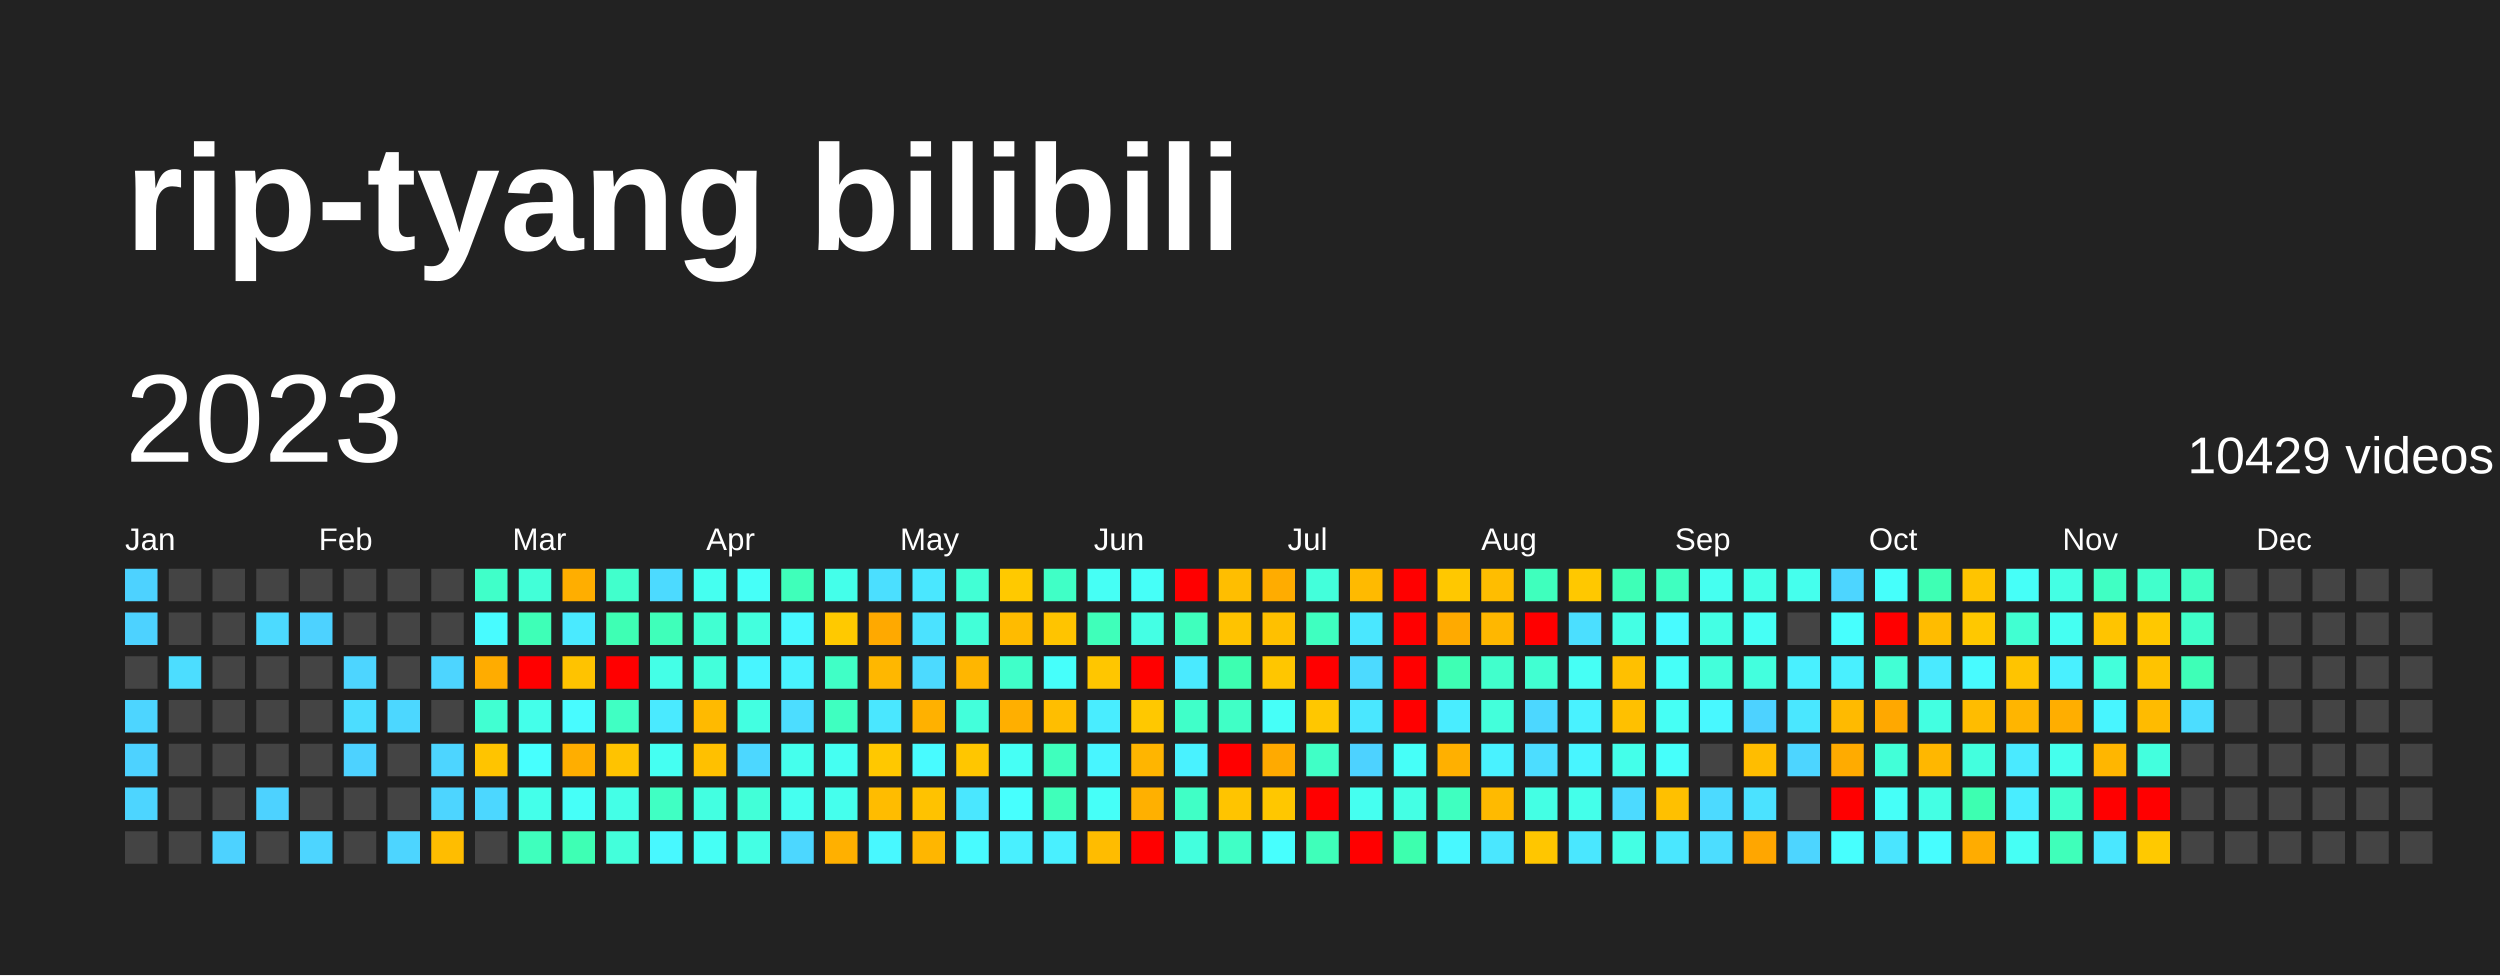
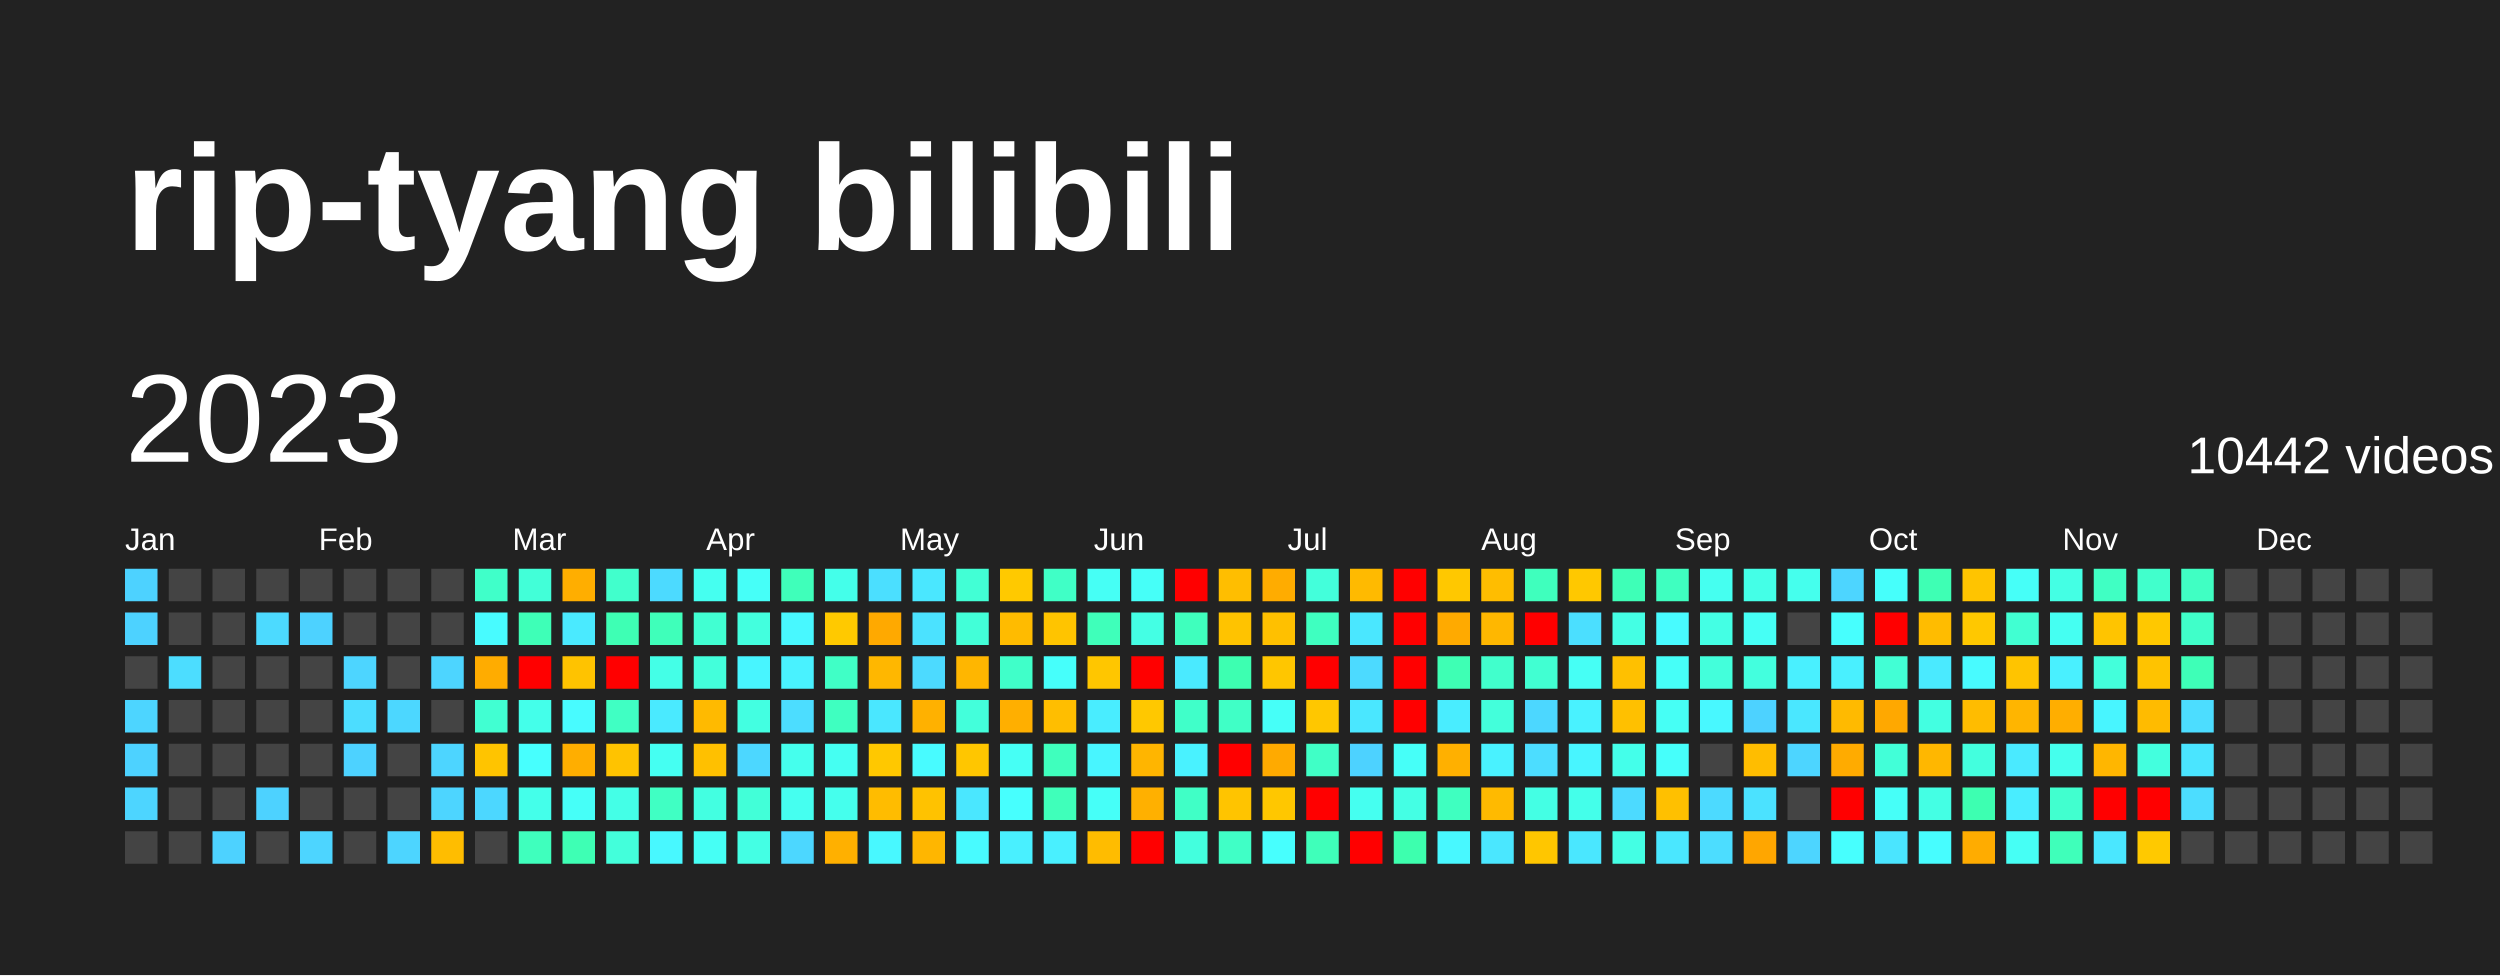
<svg xmlns="http://www.w3.org/2000/svg" baseProfile="full" height="78mm" version="1.1" viewBox="0,0,200,78" width="200mm">
  <defs />
  <rect fill="#222222" height="78" width="200" x="0" y="0" />
  <text fill="#FFFFFF" style="font-size:12px; font-family:Arial; font-weight:bold;" x="10" y="20">rip-tyang bilibili</text>
  <text dominant-baseline="hanging" fill="#FFFFFF" style="font-size:10.0px; font-family:Arial;" x="10" y="30">2023</text>
-   <text dominant-baseline="hanging" fill="#FFFFFF" style="font-size:4.125px; font-family:Arial;" x="175" y="35">10429 videos</text>
+   <text dominant-baseline="hanging" fill="#FFFFFF" style="font-size:4.125px; font-family:Arial;" x="175" y="35">10442 videos</text>
  <text fill="#FFFFFF" style="font-size:2.5px; font-family:Arial" x="10.0" y="44">Jan</text>
  <text fill="#FFFFFF" style="font-size:2.5px; font-family:Arial" x="25.5" y="44">Feb</text>
  <text fill="#FFFFFF" style="font-size:2.5px; font-family:Arial" x="41.0" y="44">Mar</text>
  <text fill="#FFFFFF" style="font-size:2.5px; font-family:Arial" x="56.5" y="44">Apr</text>
  <text fill="#FFFFFF" style="font-size:2.5px; font-family:Arial" x="72.0" y="44">May</text>
  <text fill="#FFFFFF" style="font-size:2.5px; font-family:Arial" x="87.5" y="44">Jun</text>
  <text fill="#FFFFFF" style="font-size:2.5px; font-family:Arial" x="103.0" y="44">Jul</text>
  <text fill="#FFFFFF" style="font-size:2.5px; font-family:Arial" x="118.5" y="44">Aug</text>
  <text fill="#FFFFFF" style="font-size:2.5px; font-family:Arial" x="134.0" y="44">Sep</text>
  <text fill="#FFFFFF" style="font-size:2.5px; font-family:Arial" x="149.5" y="44">Oct</text>
  <text fill="#FFFFFF" style="font-size:2.5px; font-family:Arial" x="165.0" y="44">Nov</text>
  <text fill="#FFFFFF" style="font-size:2.5px; font-family:Arial" x="180.5" y="44">Dec</text>
  <rect fill="#4dd2ff" height="2.6" width="2.6" x="10.0" y="45.5" />
  <rect fill="#4dd2ff" height="2.6" width="2.6" x="10.0" y="49.0" />
  <rect fill="#444444" height="2.6" width="2.6" x="10.0" y="52.5" />
  <rect fill="#4dd5ff" height="2.6" width="2.6" x="10.0" y="56.0" />
  <rect fill="#4dd2ff" height="2.6" width="2.6" x="10.0" y="59.5" />
  <rect fill="#4dd5ff" height="2.6" width="2.6" x="10.0" y="63.0" />
  <rect fill="#444444" height="2.6" width="2.6" x="10.0" y="66.5" />
  <rect fill="#444444" height="2.6" width="2.6" x="13.5" y="45.5" />
  <rect fill="#444444" height="2.6" width="2.6" x="13.5" y="49.0" />
  <rect fill="#4cddff" height="2.6" width="2.6" x="13.5" y="52.5" />
  <rect fill="#444444" height="2.6" width="2.6" x="13.5" y="56.0" />
  <rect fill="#444444" height="2.6" width="2.6" x="13.5" y="59.5" />
  <rect fill="#444444" height="2.6" width="2.6" x="13.5" y="63.0" />
  <rect fill="#444444" height="2.6" width="2.6" x="13.5" y="66.5" />
  <rect fill="#444444" height="2.6" width="2.6" x="17.0" y="45.5" />
  <rect fill="#444444" height="2.6" width="2.6" x="17.0" y="49.0" />
  <rect fill="#444444" height="2.6" width="2.6" x="17.0" y="52.5" />
  <rect fill="#444444" height="2.6" width="2.6" x="17.0" y="56.0" />
  <rect fill="#444444" height="2.6" width="2.6" x="17.0" y="59.5" />
  <rect fill="#444444" height="2.6" width="2.6" x="17.0" y="63.0" />
  <rect fill="#4dd2ff" height="2.6" width="2.6" x="17.0" y="66.5" />
  <rect fill="#444444" height="2.6" width="2.6" x="20.5" y="45.5" />
  <rect fill="#4cdaff" height="2.6" width="2.6" x="20.5" y="49.0" />
  <rect fill="#444444" height="2.6" width="2.6" x="20.5" y="52.5" />
  <rect fill="#444444" height="2.6" width="2.6" x="20.5" y="56.0" />
  <rect fill="#444444" height="2.6" width="2.6" x="20.5" y="59.5" />
  <rect fill="#4dd2ff" height="2.6" width="2.6" x="20.5" y="63.0" />
  <rect fill="#444444" height="2.6" width="2.6" x="20.5" y="66.5" />
  <rect fill="#444444" height="2.6" width="2.6" x="24.0" y="45.5" />
  <rect fill="#4dd2ff" height="2.6" width="2.6" x="24.0" y="49.0" />
  <rect fill="#444444" height="2.6" width="2.6" x="24.0" y="52.5" />
  <rect fill="#444444" height="2.6" width="2.6" x="24.0" y="56.0" />
  <rect fill="#444444" height="2.6" width="2.6" x="24.0" y="59.5" />
  <rect fill="#444444" height="2.6" width="2.6" x="24.0" y="63.0" />
  <rect fill="#4dd5ff" height="2.6" width="2.6" x="24.0" y="66.5" />
  <rect fill="#444444" height="2.6" width="2.6" x="27.5" y="45.5" />
  <rect fill="#444444" height="2.6" width="2.6" x="27.5" y="49.0" />
  <rect fill="#4dd5ff" height="2.6" width="2.6" x="27.5" y="52.5" />
  <rect fill="#4cddff" height="2.6" width="2.6" x="27.5" y="56.0" />
  <rect fill="#4dd2ff" height="2.6" width="2.6" x="27.5" y="59.5" />
  <rect fill="#444444" height="2.6" width="2.6" x="27.5" y="63.0" />
  <rect fill="#444444" height="2.6" width="2.6" x="27.5" y="66.5" />
  <rect fill="#444444" height="2.6" width="2.6" x="31.0" y="45.5" />
  <rect fill="#444444" height="2.6" width="2.6" x="31.0" y="49.0" />
  <rect fill="#444444" height="2.6" width="2.6" x="31.0" y="52.5" />
  <rect fill="#4cd7ff" height="2.6" width="2.6" x="31.0" y="56.0" />
  <rect fill="#444444" height="2.6" width="2.6" x="31.0" y="59.5" />
  <rect fill="#444444" height="2.6" width="2.6" x="31.0" y="63.0" />
  <rect fill="#4dd5ff" height="2.6" width="2.6" x="31.0" y="66.5" />
  <rect fill="#444444" height="2.6" width="2.6" x="34.5" y="45.5" />
  <rect fill="#444444" height="2.6" width="2.6" x="34.5" y="49.0" />
  <rect fill="#4dd5ff" height="2.6" width="2.6" x="34.5" y="52.5" />
  <rect fill="#444444" height="2.6" width="2.6" x="34.5" y="56.0" />
  <rect fill="#4dd5ff" height="2.6" width="2.6" x="34.5" y="59.5" />
  <rect fill="#4dd5ff" height="2.6" width="2.6" x="34.5" y="63.0" />
  <rect fill="#ffbd00" height="2.6" width="2.6" x="34.5" y="66.5" />
  <rect fill="#40ffc9" height="2.6" width="2.6" x="38.0" y="45.5" />
  <rect fill="#48fbff" height="2.6" width="2.6" x="38.0" y="49.0" />
  <rect fill="#ffac00" height="2.6" width="2.6" x="38.0" y="52.5" />
  <rect fill="#41ffd2" height="2.6" width="2.6" x="38.0" y="56.0" />
  <rect fill="#ffc400" height="2.6" width="2.6" x="38.0" y="59.5" />
  <rect fill="#4cd7ff" height="2.6" width="2.6" x="38.0" y="63.0" />
  <rect fill="#444444" height="2.6" width="2.6" x="38.0" y="66.5" />
  <rect fill="#42ffd8" height="2.6" width="2.6" x="41.5" y="45.5" />
  <rect fill="#3effb7" height="2.6" width="2.6" x="41.5" y="49.0" />
  <rect fill="red" height="2.6" width="2.6" x="41.5" y="52.5" />
  <rect fill="#44ffea" height="2.6" width="2.6" x="41.5" y="56.0" />
  <rect fill="#47fffe" height="2.6" width="2.6" x="41.5" y="59.5" />
  <rect fill="#44ffea" height="2.6" width="2.6" x="41.5" y="63.0" />
  <rect fill="#3fffbd" height="2.6" width="2.6" x="41.5" y="66.5" />
  <rect fill="#ffae00" height="2.6" width="2.6" x="45.0" y="45.5" />
  <rect fill="#4aeaff" height="2.6" width="2.6" x="45.0" y="49.0" />
  <rect fill="#ffc300" height="2.6" width="2.6" x="45.0" y="52.5" />
  <rect fill="#48fbff" height="2.6" width="2.6" x="45.0" y="56.0" />
  <rect fill="#ffae00" height="2.6" width="2.6" x="45.0" y="59.5" />
  <rect fill="#46fff8" height="2.6" width="2.6" x="45.0" y="63.0" />
  <rect fill="#3effb4" height="2.6" width="2.6" x="45.0" y="66.5" />
  <rect fill="#41ffcc" height="2.6" width="2.6" x="48.5" y="45.5" />
  <rect fill="#3effb4" height="2.6" width="2.6" x="48.5" y="49.0" />
  <rect fill="red" height="2.6" width="2.6" x="48.5" y="52.5" />
  <rect fill="#40ffc3" height="2.6" width="2.6" x="48.5" y="56.0" />
  <rect fill="#ffc300" height="2.6" width="2.6" x="48.5" y="59.5" />
  <rect fill="#44ffe7" height="2.6" width="2.6" x="48.5" y="63.0" />
  <rect fill="#43ffdb" height="2.6" width="2.6" x="48.5" y="66.5" />
  <rect fill="#4cdaff" height="2.6" width="2.6" x="52.0" y="45.5" />
  <rect fill="#3fffba" height="2.6" width="2.6" x="52.0" y="49.0" />
  <rect fill="#44ffe7" height="2.6" width="2.6" x="52.0" y="52.5" />
  <rect fill="#4aeaff" height="2.6" width="2.6" x="52.0" y="56.0" />
  <rect fill="#45fff2" height="2.6" width="2.6" x="52.0" y="59.5" />
  <rect fill="#40ffc3" height="2.6" width="2.6" x="52.0" y="63.0" />
  <rect fill="#48f8ff" height="2.6" width="2.6" x="52.0" y="66.5" />
  <rect fill="#45fff0" height="2.6" width="2.6" x="55.5" y="45.5" />
  <rect fill="#41ffd2" height="2.6" width="2.6" x="55.5" y="49.0" />
  <rect fill="#43ffdb" height="2.6" width="2.6" x="55.5" y="52.5" />
  <rect fill="#ffba00" height="2.6" width="2.6" x="55.5" y="56.0" />
  <rect fill="#ffc000" height="2.6" width="2.6" x="55.5" y="59.5" />
  <rect fill="#43ffe1" height="2.6" width="2.6" x="55.5" y="63.0" />
  <rect fill="#46fff5" height="2.6" width="2.6" x="55.5" y="66.5" />
  <rect fill="#46fff8" height="2.6" width="2.6" x="59.0" y="45.5" />
  <rect fill="#43ffde" height="2.6" width="2.6" x="59.0" y="49.0" />
  <rect fill="#48f5ff" height="2.6" width="2.6" x="59.0" y="52.5" />
  <rect fill="#43ffe1" height="2.6" width="2.6" x="59.0" y="56.0" />
  <rect fill="#4cd7ff" height="2.6" width="2.6" x="59.0" y="59.5" />
  <rect fill="#42ffd8" height="2.6" width="2.6" x="59.0" y="63.0" />
  <rect fill="#44ffe4" height="2.6" width="2.6" x="59.0" y="66.5" />
  <rect fill="#3fffba" height="2.6" width="2.6" x="62.5" y="45.5" />
  <rect fill="#48f8ff" height="2.6" width="2.6" x="62.5" y="49.0" />
  <rect fill="#49f2ff" height="2.6" width="2.6" x="62.5" y="52.5" />
  <rect fill="#4cddff" height="2.6" width="2.6" x="62.5" y="56.0" />
  <rect fill="#45ffed" height="2.6" width="2.6" x="62.5" y="59.5" />
  <rect fill="#45fff0" height="2.6" width="2.6" x="62.5" y="63.0" />
  <rect fill="#4cd7ff" height="2.6" width="2.6" x="62.5" y="66.5" />
  <rect fill="#44ffea" height="2.6" width="2.6" x="66.0" y="45.5" />
  <rect fill="#ffc900" height="2.6" width="2.6" x="66.0" y="49.0" />
  <rect fill="#40ffc6" height="2.6" width="2.6" x="66.0" y="52.5" />
  <rect fill="#3fffc0" height="2.6" width="2.6" x="66.0" y="56.0" />
  <rect fill="#45fff2" height="2.6" width="2.6" x="66.0" y="59.5" />
  <rect fill="#45ffed" height="2.6" width="2.6" x="66.0" y="63.0" />
  <rect fill="#ffb000" height="2.6" width="2.6" x="66.0" y="66.5" />
  <rect fill="#4bdfff" height="2.6" width="2.6" x="69.5" y="45.5" />
  <rect fill="#ffa900" height="2.6" width="2.6" x="69.5" y="49.0" />
  <rect fill="#ffb700" height="2.6" width="2.6" x="69.5" y="52.5" />
  <rect fill="#4ae7ff" height="2.6" width="2.6" x="69.5" y="56.0" />
  <rect fill="#ffc800" height="2.6" width="2.6" x="69.5" y="59.5" />
  <rect fill="#ffbc00" height="2.6" width="2.6" x="69.5" y="63.0" />
  <rect fill="#48f8ff" height="2.6" width="2.6" x="69.5" y="66.5" />
  <rect fill="#4ae7ff" height="2.6" width="2.6" x="73.0" y="45.5" />
  <rect fill="#4be2ff" height="2.6" width="2.6" x="73.0" y="49.0" />
  <rect fill="#4cdaff" height="2.6" width="2.6" x="73.0" y="52.5" />
  <rect fill="#ffb100" height="2.6" width="2.6" x="73.0" y="56.0" />
  <rect fill="#48fbff" height="2.6" width="2.6" x="73.0" y="59.5" />
  <rect fill="#ffc200" height="2.6" width="2.6" x="73.0" y="63.0" />
  <rect fill="#ffb600" height="2.6" width="2.6" x="73.0" y="66.5" />
  <rect fill="#42ffd5" height="2.6" width="2.6" x="76.5" y="45.5" />
  <rect fill="#42ffd8" height="2.6" width="2.6" x="76.5" y="49.0" />
  <rect fill="#ffb600" height="2.6" width="2.6" x="76.5" y="52.5" />
  <rect fill="#43ffdb" height="2.6" width="2.6" x="76.5" y="56.0" />
  <rect fill="#ffc600" height="2.6" width="2.6" x="76.5" y="59.5" />
  <rect fill="#4ae7ff" height="2.6" width="2.6" x="76.5" y="63.0" />
  <rect fill="#48fbff" height="2.6" width="2.6" x="76.5" y="66.5" />
  <rect fill="#ffc900" height="2.6" width="2.6" x="80.0" y="45.5" />
  <rect fill="#ffbb00" height="2.6" width="2.6" x="80.0" y="49.0" />
  <rect fill="#40ffc9" height="2.6" width="2.6" x="80.0" y="52.5" />
  <rect fill="#ffaf00" height="2.6" width="2.6" x="80.0" y="56.0" />
  <rect fill="#46fff5" height="2.6" width="2.6" x="80.0" y="59.5" />
  <rect fill="#47fffe" height="2.6" width="2.6" x="80.0" y="63.0" />
  <rect fill="#49f0ff" height="2.6" width="2.6" x="80.0" y="66.5" />
  <rect fill="#40ffc6" height="2.6" width="2.6" x="83.5" y="45.5" />
  <rect fill="#ffc400" height="2.6" width="2.6" x="83.5" y="49.0" />
  <rect fill="#46fffb" height="2.6" width="2.6" x="83.5" y="52.5" />
  <rect fill="#ffbe00" height="2.6" width="2.6" x="83.5" y="56.0" />
  <rect fill="#3fffbd" height="2.6" width="2.6" x="83.5" y="59.5" />
  <rect fill="#3fffba" height="2.6" width="2.6" x="83.5" y="63.0" />
  <rect fill="#49f0ff" height="2.6" width="2.6" x="83.5" y="66.5" />
  <rect fill="#46fff5" height="2.6" width="2.6" x="87.0" y="45.5" />
  <rect fill="#3fffba" height="2.6" width="2.6" x="87.0" y="49.0" />
  <rect fill="#ffc600" height="2.6" width="2.6" x="87.0" y="52.5" />
  <rect fill="#49edff" height="2.6" width="2.6" x="87.0" y="56.0" />
  <rect fill="#48f5ff" height="2.6" width="2.6" x="87.0" y="59.5" />
  <rect fill="#46fff8" height="2.6" width="2.6" x="87.0" y="63.0" />
  <rect fill="#ffbc00" height="2.6" width="2.6" x="87.0" y="66.5" />
  <rect fill="#46fff8" height="2.6" width="2.6" x="90.5" y="45.5" />
  <rect fill="#44ffe4" height="2.6" width="2.6" x="90.5" y="49.0" />
  <rect fill="red" height="2.6" width="2.6" x="90.5" y="52.5" />
  <rect fill="#ffc800" height="2.6" width="2.6" x="90.5" y="56.0" />
  <rect fill="#ffb500" height="2.6" width="2.6" x="90.5" y="59.5" />
  <rect fill="#ffb000" height="2.6" width="2.6" x="90.5" y="63.0" />
  <rect fill="red" height="2.6" width="2.6" x="90.5" y="66.5" />
  <rect fill="red" height="2.6" width="2.6" x="94.0" y="45.5" />
  <rect fill="#3fffbd" height="2.6" width="2.6" x="94.0" y="49.0" />
  <rect fill="#4aeaff" height="2.6" width="2.6" x="94.0" y="52.5" />
  <rect fill="#40ffc9" height="2.6" width="2.6" x="94.0" y="56.0" />
  <rect fill="#49f2ff" height="2.6" width="2.6" x="94.0" y="59.5" />
  <rect fill="#40ffc6" height="2.6" width="2.6" x="94.0" y="63.0" />
  <rect fill="#43ffde" height="2.6" width="2.6" x="94.0" y="66.5" />
  <rect fill="#ffbe00" height="2.6" width="2.6" x="97.5" y="45.5" />
  <rect fill="#ffc300" height="2.6" width="2.6" x="97.5" y="49.0" />
  <rect fill="#3dffb1" height="2.6" width="2.6" x="97.5" y="52.5" />
  <rect fill="#40ffc6" height="2.6" width="2.6" x="97.5" y="56.0" />
  <rect fill="red" height="2.6" width="2.6" x="97.5" y="59.5" />
  <rect fill="#ffc400" height="2.6" width="2.6" x="97.5" y="63.0" />
  <rect fill="#40ffc6" height="2.6" width="2.6" x="97.5" y="66.5" />
  <rect fill="#ffac00" height="2.6" width="2.6" x="101.0" y="45.5" />
  <rect fill="#ffc000" height="2.6" width="2.6" x="101.0" y="49.0" />
  <rect fill="#ffc600" height="2.6" width="2.6" x="101.0" y="52.5" />
  <rect fill="#46fff8" height="2.6" width="2.6" x="101.0" y="56.0" />
  <rect fill="#ffaa00" height="2.6" width="2.6" x="101.0" y="59.5" />
  <rect fill="#ffc700" height="2.6" width="2.6" x="101.0" y="63.0" />
  <rect fill="#47fffe" height="2.6" width="2.6" x="101.0" y="66.5" />
  <rect fill="#43ffdb" height="2.6" width="2.6" x="104.5" y="45.5" />
  <rect fill="#3fffc0" height="2.6" width="2.6" x="104.5" y="49.0" />
  <rect fill="red" height="2.6" width="2.6" x="104.5" y="52.5" />
  <rect fill="#ffc700" height="2.6" width="2.6" x="104.5" y="56.0" />
  <rect fill="#40ffc6" height="2.6" width="2.6" x="104.5" y="59.5" />
  <rect fill="red" height="2.6" width="2.6" x="104.5" y="63.0" />
  <rect fill="#3fffba" height="2.6" width="2.6" x="104.5" y="66.5" />
  <rect fill="#ffba00" height="2.6" width="2.6" x="108.0" y="45.5" />
  <rect fill="#4ae7ff" height="2.6" width="2.6" x="108.0" y="49.0" />
  <rect fill="#4cdaff" height="2.6" width="2.6" x="108.0" y="52.5" />
  <rect fill="#4ae7ff" height="2.6" width="2.6" x="108.0" y="56.0" />
  <rect fill="#4dd2ff" height="2.6" width="2.6" x="108.0" y="59.5" />
  <rect fill="#45fff0" height="2.6" width="2.6" x="108.0" y="63.0" />
  <rect fill="red" height="2.6" width="2.6" x="108.0" y="66.5" />
  <rect fill="red" height="2.6" width="2.6" x="111.5" y="45.5" />
  <rect fill="red" height="2.6" width="2.6" x="111.5" y="49.0" />
  <rect fill="red" height="2.6" width="2.6" x="111.5" y="52.5" />
  <rect fill="red" height="2.6" width="2.6" x="111.5" y="56.0" />
  <rect fill="#46fff8" height="2.6" width="2.6" x="111.5" y="59.5" />
  <rect fill="#44ffe4" height="2.6" width="2.6" x="111.5" y="63.0" />
  <rect fill="#3dffae" height="2.6" width="2.6" x="111.5" y="66.5" />
  <rect fill="#ffc800" height="2.6" width="2.6" x="115.0" y="45.5" />
  <rect fill="#ffaa00" height="2.6" width="2.6" x="115.0" y="49.0" />
  <rect fill="#3effb4" height="2.6" width="2.6" x="115.0" y="52.5" />
  <rect fill="#49edff" height="2.6" width="2.6" x="115.0" y="56.0" />
  <rect fill="#ffb000" height="2.6" width="2.6" x="115.0" y="59.5" />
  <rect fill="#3fffc0" height="2.6" width="2.6" x="115.0" y="63.0" />
  <rect fill="#48f8ff" height="2.6" width="2.6" x="115.0" y="66.5" />
  <rect fill="#ffbd00" height="2.6" width="2.6" x="118.5" y="45.5" />
  <rect fill="#ffb700" height="2.6" width="2.6" x="118.5" y="49.0" />
  <rect fill="#41ffcc" height="2.6" width="2.6" x="118.5" y="52.5" />
  <rect fill="#43ffdb" height="2.6" width="2.6" x="118.5" y="56.0" />
  <rect fill="#49f2ff" height="2.6" width="2.6" x="118.5" y="59.5" />
  <rect fill="#ffba00" height="2.6" width="2.6" x="118.5" y="63.0" />
  <rect fill="#4ae7ff" height="2.6" width="2.6" x="118.5" y="66.5" />
  <rect fill="#3fffbd" height="2.6" width="2.6" x="122.0" y="45.5" />
  <rect fill="red" height="2.6" width="2.6" x="122.0" y="49.0" />
  <rect fill="#41ffd2" height="2.6" width="2.6" x="122.0" y="52.5" />
  <rect fill="#4cd7ff" height="2.6" width="2.6" x="122.0" y="56.0" />
  <rect fill="#4cddff" height="2.6" width="2.6" x="122.0" y="59.5" />
  <rect fill="#44ffe4" height="2.6" width="2.6" x="122.0" y="63.0" />
  <rect fill="#ffc600" height="2.6" width="2.6" x="122.0" y="66.5" />
  <rect fill="#ffc800" height="2.6" width="2.6" x="125.5" y="45.5" />
  <rect fill="#4bdfff" height="2.6" width="2.6" x="125.5" y="49.0" />
  <rect fill="#46fff5" height="2.6" width="2.6" x="125.5" y="52.5" />
  <rect fill="#49f2ff" height="2.6" width="2.6" x="125.5" y="56.0" />
  <rect fill="#48f5ff" height="2.6" width="2.6" x="125.5" y="59.5" />
  <rect fill="#44ffea" height="2.6" width="2.6" x="125.5" y="63.0" />
  <rect fill="#4ae7ff" height="2.6" width="2.6" x="125.5" y="66.5" />
  <rect fill="#3effb7" height="2.6" width="2.6" x="129.0" y="45.5" />
  <rect fill="#44ffe4" height="2.6" width="2.6" x="129.0" y="49.0" />
  <rect fill="#ffc000" height="2.6" width="2.6" x="129.0" y="52.5" />
  <rect fill="#ffc000" height="2.6" width="2.6" x="129.0" y="56.0" />
  <rect fill="#44ffea" height="2.6" width="2.6" x="129.0" y="59.5" />
  <rect fill="#4cdaff" height="2.6" width="2.6" x="129.0" y="63.0" />
  <rect fill="#44ffe4" height="2.6" width="2.6" x="129.0" y="66.5" />
  <rect fill="#3fffc0" height="2.6" width="2.6" x="132.5" y="45.5" />
  <rect fill="#48fbff" height="2.6" width="2.6" x="132.5" y="49.0" />
  <rect fill="#46fff8" height="2.6" width="2.6" x="132.5" y="52.5" />
  <rect fill="#46fff5" height="2.6" width="2.6" x="132.5" y="56.0" />
  <rect fill="#46fffb" height="2.6" width="2.6" x="132.5" y="59.5" />
  <rect fill="#ffc000" height="2.6" width="2.6" x="132.5" y="63.0" />
  <rect fill="#4ae7ff" height="2.6" width="2.6" x="132.5" y="66.5" />
  <rect fill="#45fff0" height="2.6" width="2.6" x="136.0" y="45.5" />
  <rect fill="#44ffe4" height="2.6" width="2.6" x="136.0" y="49.0" />
  <rect fill="#43ffdb" height="2.6" width="2.6" x="136.0" y="52.5" />
  <rect fill="#48f8ff" height="2.6" width="2.6" x="136.0" y="56.0" />
  <rect fill="#444444" height="2.6" width="2.6" x="136.0" y="59.5" />
  <rect fill="#4cdaff" height="2.6" width="2.6" x="136.0" y="63.0" />
  <rect fill="#4cddff" height="2.6" width="2.6" x="136.0" y="66.5" />
  <rect fill="#44ffe7" height="2.6" width="2.6" x="139.5" y="45.5" />
  <rect fill="#46fff5" height="2.6" width="2.6" x="139.5" y="49.0" />
  <rect fill="#43ffde" height="2.6" width="2.6" x="139.5" y="52.5" />
  <rect fill="#4dd2ff" height="2.6" width="2.6" x="139.5" y="56.0" />
  <rect fill="#ffbd00" height="2.6" width="2.6" x="139.5" y="59.5" />
  <rect fill="#4be2ff" height="2.6" width="2.6" x="139.5" y="63.0" />
  <rect fill="#ffa600" height="2.6" width="2.6" x="139.5" y="66.5" />
  <rect fill="#45ffed" height="2.6" width="2.6" x="143.0" y="45.5" />
  <rect fill="#444444" height="2.6" width="2.6" x="143.0" y="49.0" />
  <rect fill="#49f0ff" height="2.6" width="2.6" x="143.0" y="52.5" />
  <rect fill="#4ae7ff" height="2.6" width="2.6" x="143.0" y="56.0" />
  <rect fill="#4dd5ff" height="2.6" width="2.6" x="143.0" y="59.5" />
  <rect fill="#444444" height="2.6" width="2.6" x="143.0" y="63.0" />
  <rect fill="#4dd5ff" height="2.6" width="2.6" x="143.0" y="66.5" />
  <rect fill="#4dd5ff" height="2.6" width="2.6" x="146.5" y="45.5" />
  <rect fill="#47fffe" height="2.6" width="2.6" x="146.5" y="49.0" />
  <rect fill="#49f0ff" height="2.6" width="2.6" x="146.5" y="52.5" />
  <rect fill="#ffba00" height="2.6" width="2.6" x="146.5" y="56.0" />
  <rect fill="#ffab00" height="2.6" width="2.6" x="146.5" y="59.5" />
  <rect fill="red" height="2.6" width="2.6" x="146.5" y="63.0" />
  <rect fill="#47fffe" height="2.6" width="2.6" x="146.5" y="66.5" />
  <rect fill="#46fffb" height="2.6" width="2.6" x="150.0" y="45.5" />
  <rect fill="red" height="2.6" width="2.6" x="150.0" y="49.0" />
  <rect fill="#42ffd5" height="2.6" width="2.6" x="150.0" y="52.5" />
  <rect fill="#ffa800" height="2.6" width="2.6" x="150.0" y="56.0" />
  <rect fill="#42ffd8" height="2.6" width="2.6" x="150.0" y="59.5" />
  <rect fill="#46fff8" height="2.6" width="2.6" x="150.0" y="63.0" />
  <rect fill="#4ae5ff" height="2.6" width="2.6" x="150.0" y="66.5" />
  <rect fill="#3effb4" height="2.6" width="2.6" x="153.5" y="45.5" />
  <rect fill="#ffbc00" height="2.6" width="2.6" x="153.5" y="49.0" />
  <rect fill="#4aeaff" height="2.6" width="2.6" x="153.5" y="52.5" />
  <rect fill="#43ffe1" height="2.6" width="2.6" x="153.5" y="56.0" />
  <rect fill="#ffb700" height="2.6" width="2.6" x="153.5" y="59.5" />
  <rect fill="#44ffe4" height="2.6" width="2.6" x="153.5" y="63.0" />
  <rect fill="#47fdff" height="2.6" width="2.6" x="153.5" y="66.5" />
  <rect fill="#ffc400" height="2.6" width="2.6" x="157.0" y="45.5" />
  <rect fill="#ffc800" height="2.6" width="2.6" x="157.0" y="49.0" />
  <rect fill="#48fbff" height="2.6" width="2.6" x="157.0" y="52.5" />
  <rect fill="#ffbc00" height="2.6" width="2.6" x="157.0" y="56.0" />
  <rect fill="#43ffde" height="2.6" width="2.6" x="157.0" y="59.5" />
  <rect fill="#3dffb1" height="2.6" width="2.6" x="157.0" y="63.0" />
  <rect fill="#ffac00" height="2.6" width="2.6" x="157.0" y="66.5" />
  <rect fill="#46fff8" height="2.6" width="2.6" x="160.5" y="45.5" />
  <rect fill="#41ffd2" height="2.6" width="2.6" x="160.5" y="49.0" />
  <rect fill="#ffc400" height="2.6" width="2.6" x="160.5" y="52.5" />
  <rect fill="#ffb500" height="2.6" width="2.6" x="160.5" y="56.0" />
  <rect fill="#4aeaff" height="2.6" width="2.6" x="160.5" y="59.5" />
  <rect fill="#49edff" height="2.6" width="2.6" x="160.5" y="63.0" />
  <rect fill="#46fff5" height="2.6" width="2.6" x="160.5" y="66.5" />
  <rect fill="#44ffe4" height="2.6" width="2.6" x="164.0" y="45.5" />
  <rect fill="#45fff2" height="2.6" width="2.6" x="164.0" y="49.0" />
  <rect fill="#49f0ff" height="2.6" width="2.6" x="164.0" y="52.5" />
  <rect fill="#ffae00" height="2.6" width="2.6" x="164.0" y="56.0" />
  <rect fill="#45ffed" height="2.6" width="2.6" x="164.0" y="59.5" />
  <rect fill="#41ffcf" height="2.6" width="2.6" x="164.0" y="63.0" />
  <rect fill="#3fffba" height="2.6" width="2.6" x="164.0" y="66.5" />
  <rect fill="#40ffc3" height="2.6" width="2.6" x="167.5" y="45.5" />
  <rect fill="#ffc400" height="2.6" width="2.6" x="167.5" y="49.0" />
  <rect fill="#43ffdb" height="2.6" width="2.6" x="167.5" y="52.5" />
  <rect fill="#48f5ff" height="2.6" width="2.6" x="167.5" y="56.0" />
  <rect fill="#ffb600" height="2.6" width="2.6" x="167.5" y="59.5" />
  <rect fill="red" height="2.6" width="2.6" x="167.5" y="63.0" />
  <rect fill="#4ae7ff" height="2.6" width="2.6" x="167.5" y="66.5" />
  <rect fill="#41ffcc" height="2.6" width="2.6" x="171.0" y="45.5" />
  <rect fill="#ffc800" height="2.6" width="2.6" x="171.0" y="49.0" />
  <rect fill="#ffc300" height="2.6" width="2.6" x="171.0" y="52.5" />
  <rect fill="#ffbb00" height="2.6" width="2.6" x="171.0" y="56.0" />
  <rect fill="#43ffde" height="2.6" width="2.6" x="171.0" y="59.5" />
  <rect fill="red" height="2.6" width="2.6" x="171.0" y="63.0" />
  <rect fill="#ffc900" height="2.6" width="2.6" x="171.0" y="66.5" />
  <rect fill="#40ffc3" height="2.6" width="2.6" x="174.5" y="45.5" />
  <rect fill="#40ffc9" height="2.6" width="2.6" x="174.5" y="49.0" />
  <rect fill="#3effb7" height="2.6" width="2.6" x="174.5" y="52.5" />
  <rect fill="#4cddff" height="2.6" width="2.6" x="174.5" y="56.0" />
-   <rect fill="#444444" height="2.6" width="2.6" x="174.5" y="59.5" />
-   <rect fill="#444444" height="2.6" width="2.6" x="174.5" y="63.0" />
+   <rect fill="#4ae5ff" height="2.6" width="2.6" x="174.5" y="59.5" />
+   <rect fill="#4cddff" height="2.6" width="2.6" x="174.5" y="63.0" />
  <rect fill="#444444" height="2.6" width="2.6" x="174.5" y="66.5" />
  <rect fill="#444444" height="2.6" width="2.6" x="178.0" y="45.5" />
  <rect fill="#444444" height="2.6" width="2.6" x="178.0" y="49.0" />
  <rect fill="#444444" height="2.6" width="2.6" x="178.0" y="52.5" />
  <rect fill="#444444" height="2.6" width="2.6" x="178.0" y="56.0" />
  <rect fill="#444444" height="2.6" width="2.6" x="178.0" y="59.5" />
  <rect fill="#444444" height="2.6" width="2.6" x="178.0" y="63.0" />
  <rect fill="#444444" height="2.6" width="2.6" x="178.0" y="66.5" />
  <rect fill="#444444" height="2.6" width="2.6" x="181.5" y="45.5" />
  <rect fill="#444444" height="2.6" width="2.6" x="181.5" y="49.0" />
  <rect fill="#444444" height="2.6" width="2.6" x="181.5" y="52.5" />
  <rect fill="#444444" height="2.6" width="2.6" x="181.5" y="56.0" />
  <rect fill="#444444" height="2.6" width="2.6" x="181.5" y="59.5" />
  <rect fill="#444444" height="2.6" width="2.6" x="181.5" y="63.0" />
  <rect fill="#444444" height="2.6" width="2.6" x="181.5" y="66.5" />
  <rect fill="#444444" height="2.6" width="2.6" x="185.0" y="45.5" />
  <rect fill="#444444" height="2.6" width="2.6" x="185.0" y="49.0" />
  <rect fill="#444444" height="2.6" width="2.6" x="185.0" y="52.5" />
  <rect fill="#444444" height="2.6" width="2.6" x="185.0" y="56.0" />
  <rect fill="#444444" height="2.6" width="2.6" x="185.0" y="59.5" />
  <rect fill="#444444" height="2.6" width="2.6" x="185.0" y="63.0" />
  <rect fill="#444444" height="2.6" width="2.6" x="185.0" y="66.5" />
  <rect fill="#444444" height="2.6" width="2.6" x="188.5" y="45.5" />
  <rect fill="#444444" height="2.6" width="2.6" x="188.5" y="49.0" />
  <rect fill="#444444" height="2.6" width="2.6" x="188.5" y="52.5" />
  <rect fill="#444444" height="2.6" width="2.6" x="188.5" y="56.0" />
  <rect fill="#444444" height="2.6" width="2.6" x="188.5" y="59.5" />
  <rect fill="#444444" height="2.6" width="2.6" x="188.5" y="63.0" />
  <rect fill="#444444" height="2.6" width="2.6" x="188.5" y="66.5" />
  <rect fill="#444444" height="2.6" width="2.6" x="192.0" y="45.5" />
  <rect fill="#444444" height="2.6" width="2.6" x="192.0" y="49.0" />
  <rect fill="#444444" height="2.6" width="2.6" x="192.0" y="52.5" />
  <rect fill="#444444" height="2.6" width="2.6" x="192.0" y="56.0" />
  <rect fill="#444444" height="2.6" width="2.6" x="192.0" y="59.5" />
  <rect fill="#444444" height="2.6" width="2.6" x="192.0" y="63.0" />
  <rect fill="#444444" height="2.6" width="2.6" x="192.0" y="66.5" />
</svg>
